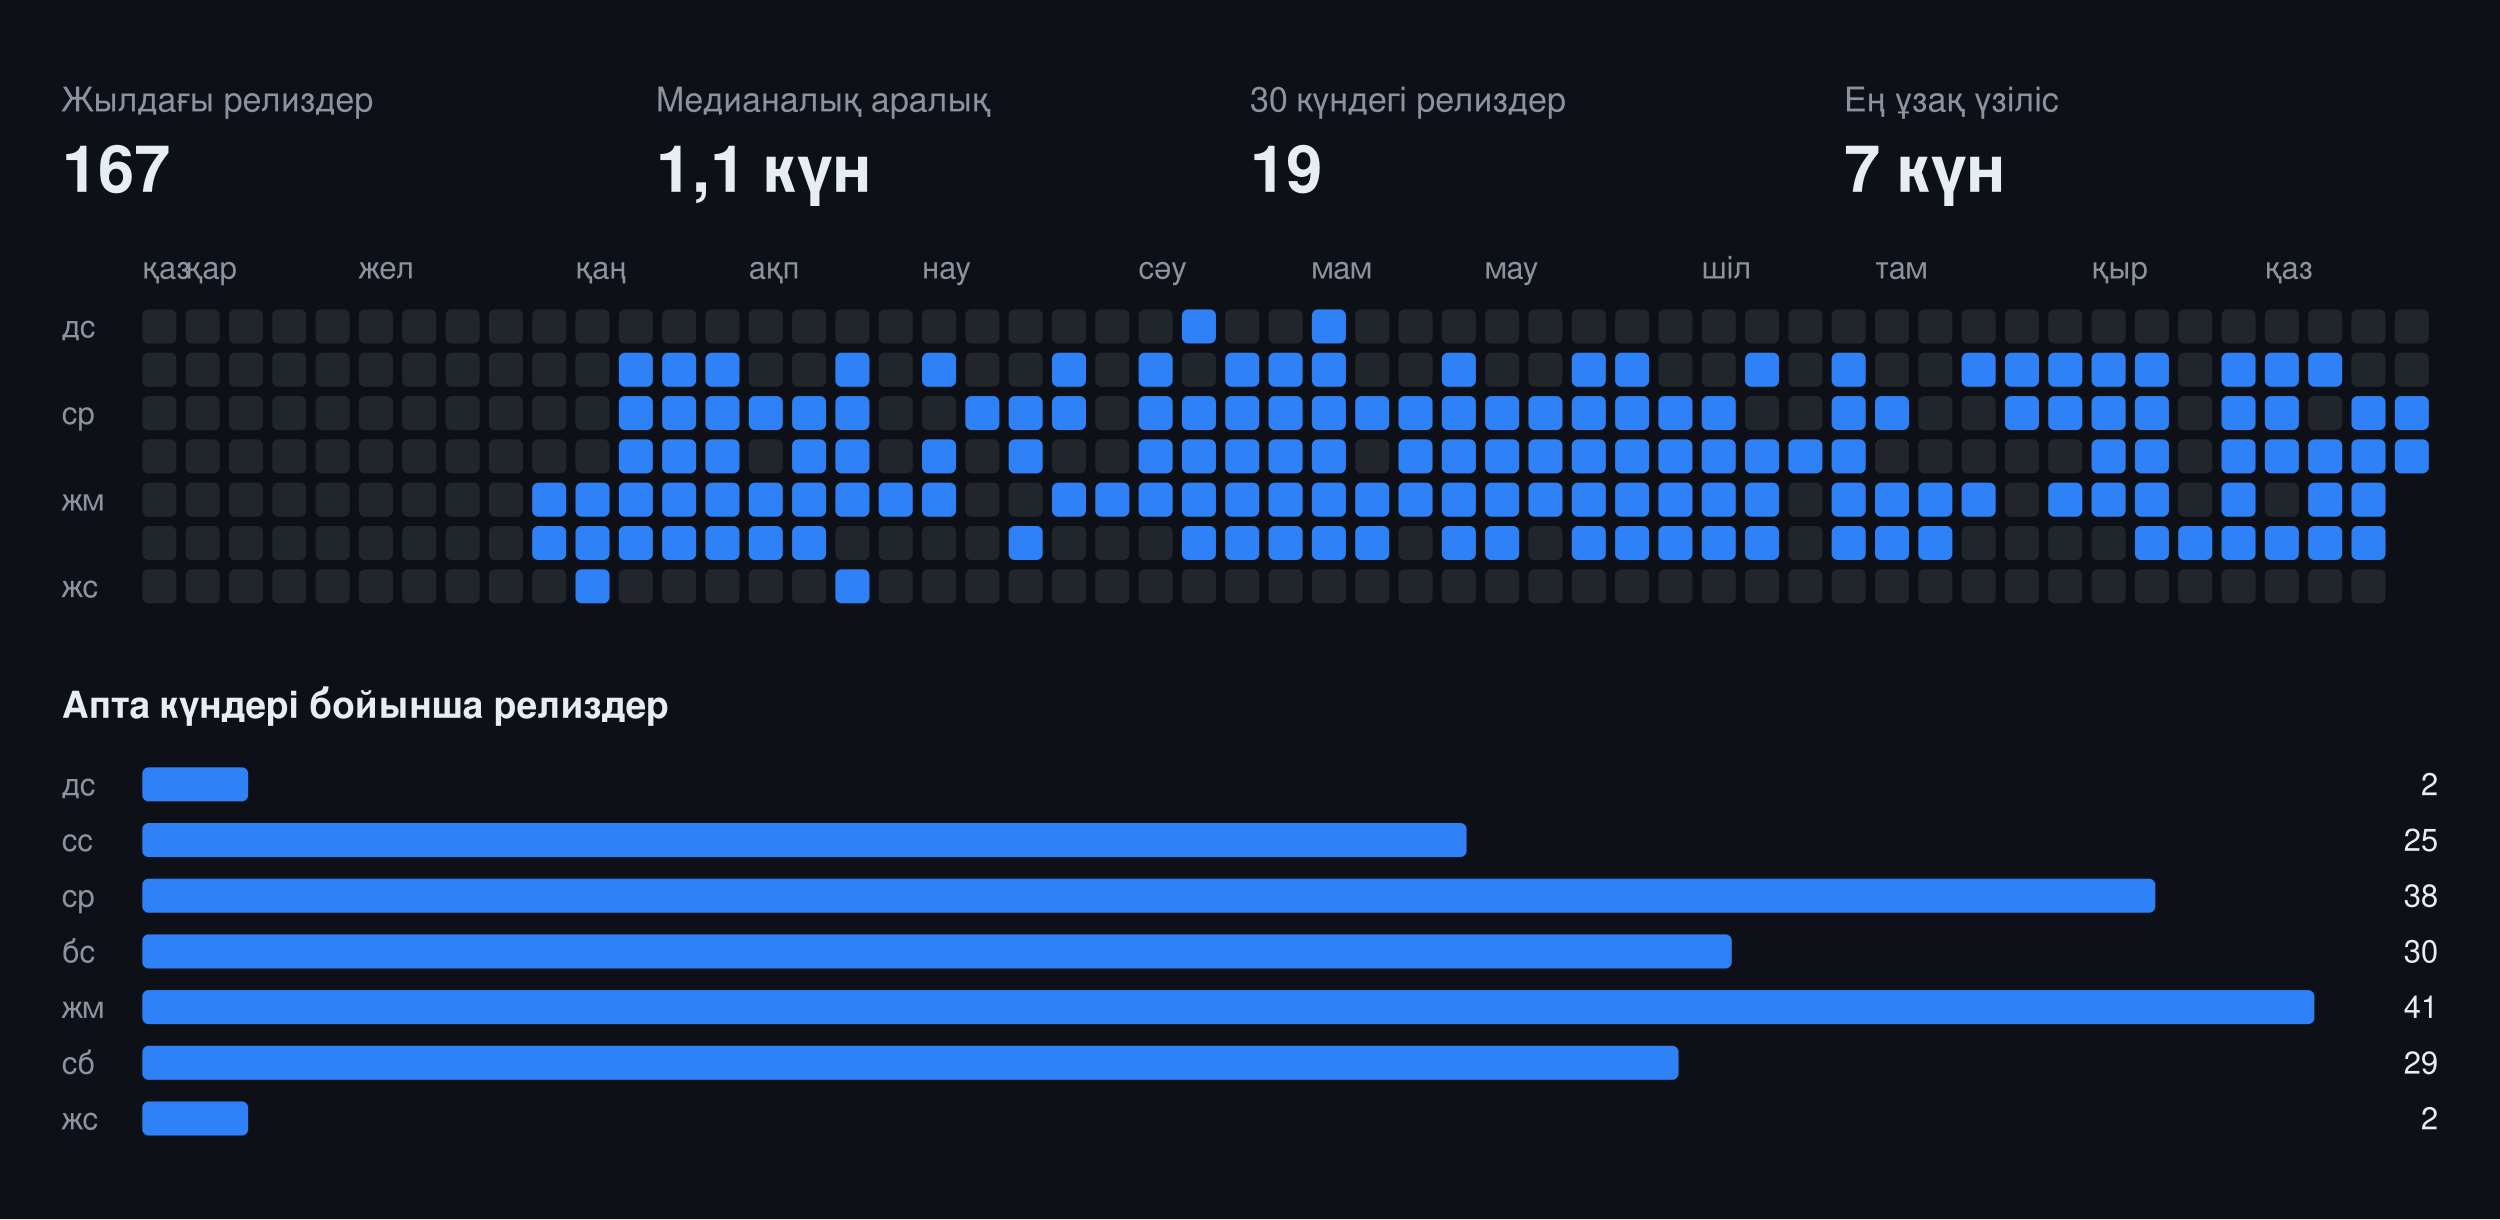
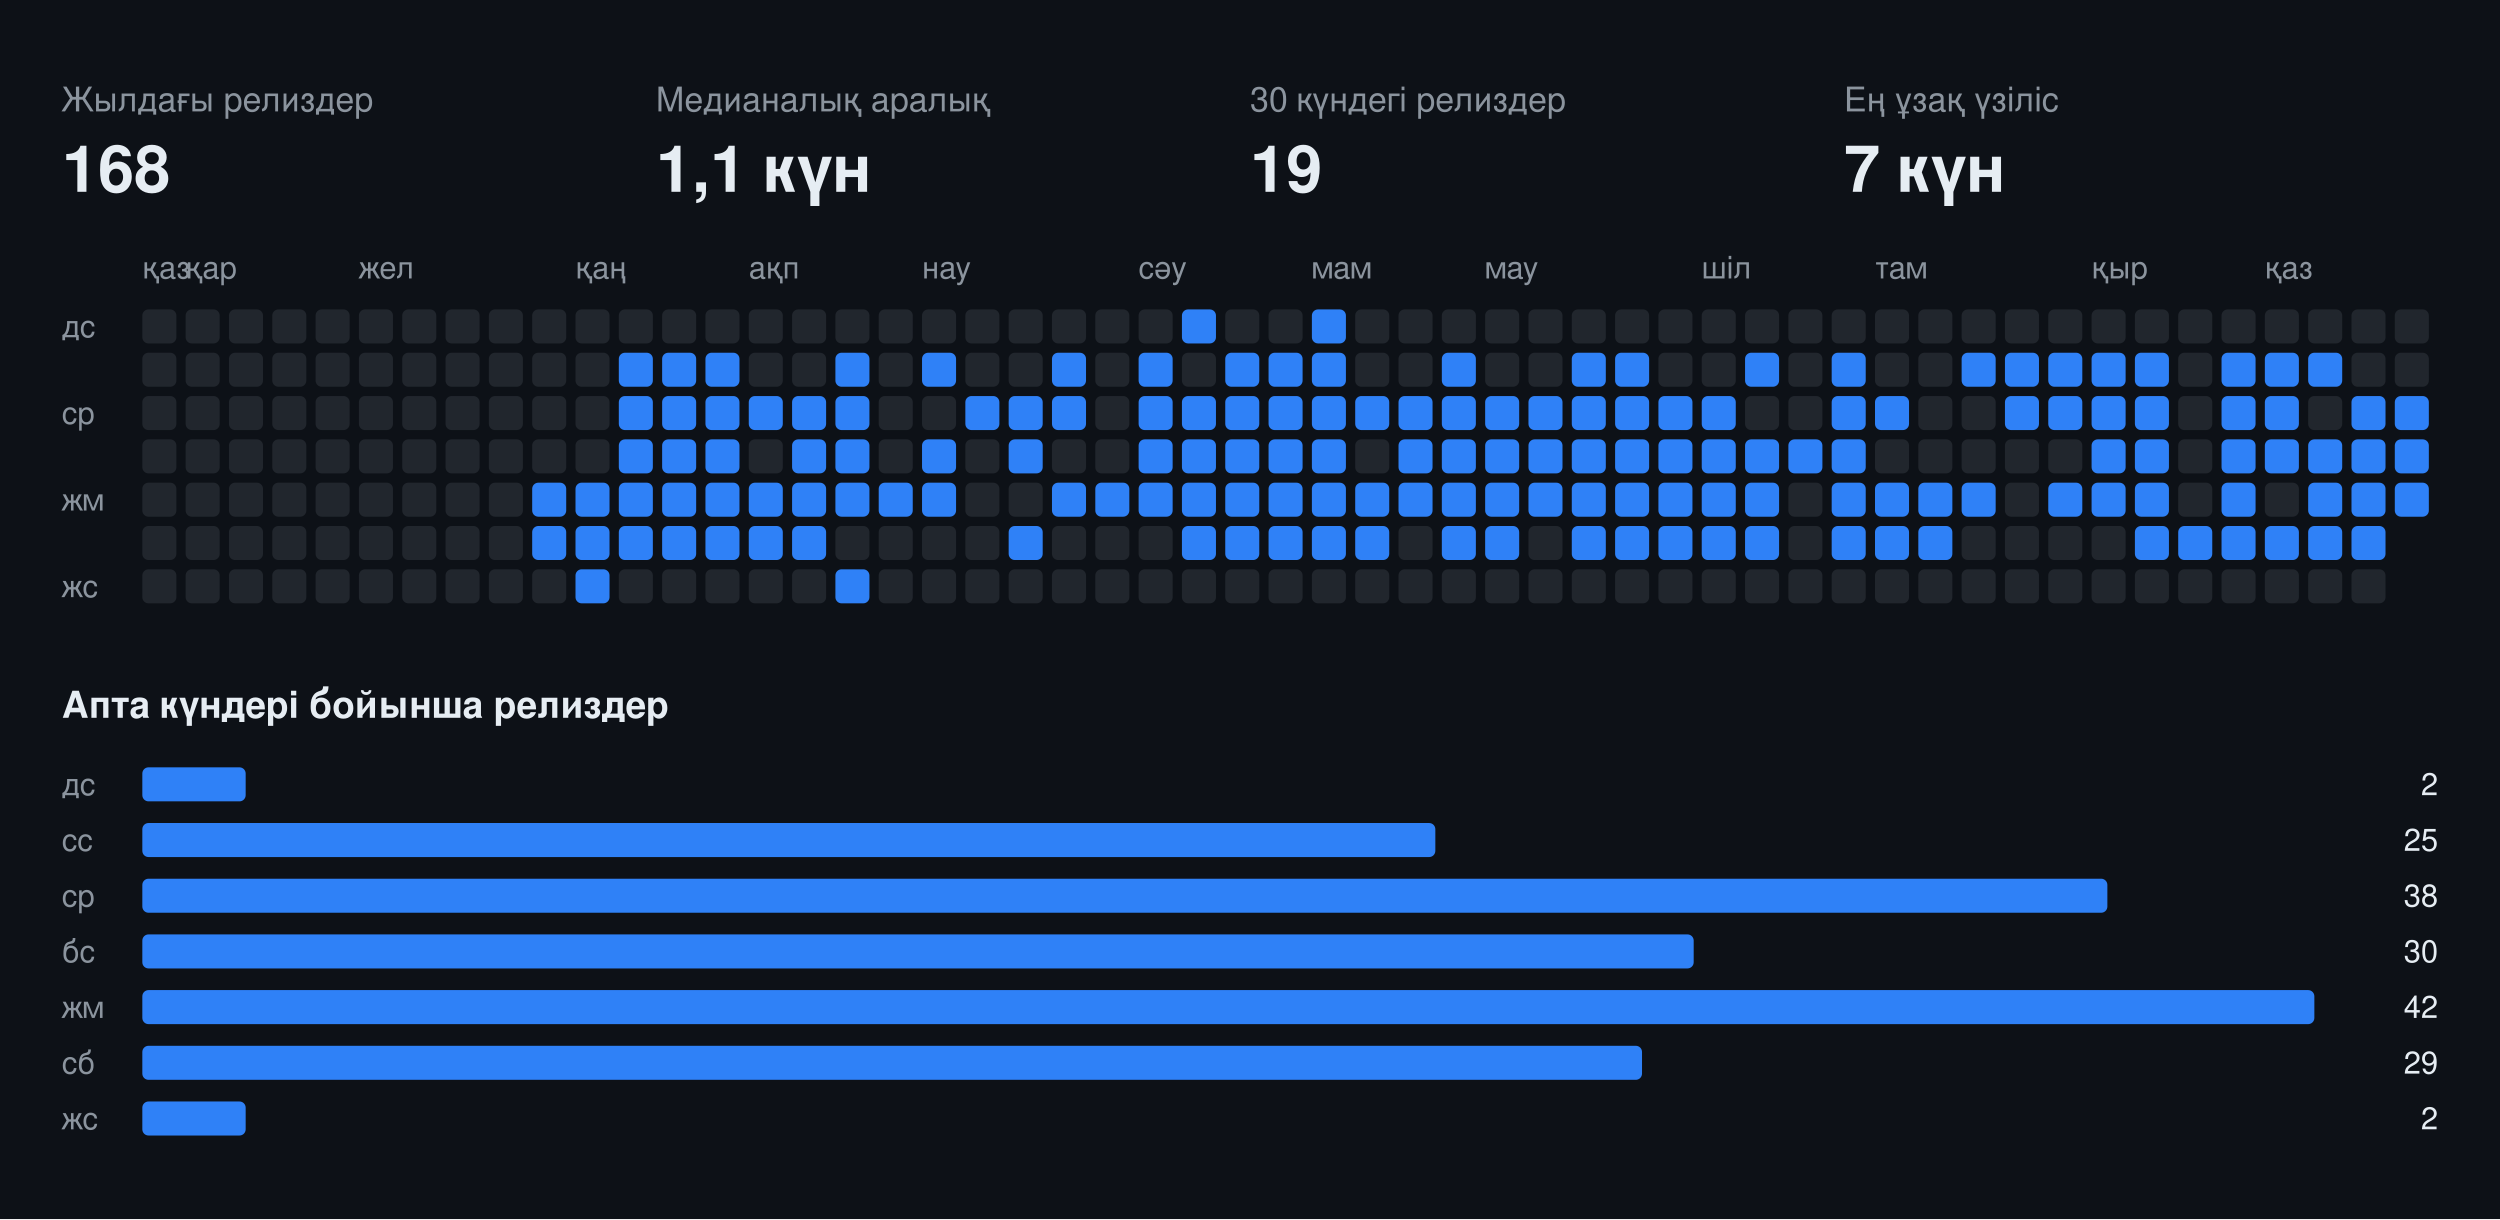
<svg xmlns="http://www.w3.org/2000/svg" width="808" height="394" viewBox="0 0 808 394" font-family="-apple-system,BlinkMacSystemFont,Segoe UI,Helvetica,Arial,sans-serif">
  <rect class="bg" width="808" height="394" fill="#0d1117" />
  <text x="20" y="36" fill="#8b949e" font-size="11">Жылдағы релиздер</text>
-   <text x="20" y="62" fill="#e6edf3" font-size="21" font-weight="700">167</text>
+   <text x="20" y="62" fill="#e6edf3" font-size="21" font-weight="700">168</text>
  <text x="212" y="36" fill="#8b949e" font-size="11">Медианалық аралық</text>
  <text x="212" y="62" fill="#e6edf3" font-size="21" font-weight="700">1,1 күн</text>
  <text x="404" y="36" fill="#8b949e" font-size="11">30 күндегі релиздер</text>
  <text x="404" y="62" fill="#e6edf3" font-size="21" font-weight="700">19</text>
  <text x="596" y="36" fill="#8b949e" font-size="11">Ең ұзақ үзіліс</text>
  <text x="596" y="62" fill="#e6edf3" font-size="21" font-weight="700">7 күн</text>
  <text x="46" y="90" fill="#8b949e" font-size="10">қаз</text>
  <text x="60" y="90" fill="#8b949e" font-size="10">қар</text>
  <text x="116" y="90" fill="#8b949e" font-size="10">жел</text>
  <text x="186" y="90" fill="#8b949e" font-size="10">қаң</text>
  <text x="242" y="90" fill="#8b949e" font-size="10">ақп</text>
  <text x="298" y="90" fill="#8b949e" font-size="10">нау</text>
  <text x="368" y="90" fill="#8b949e" font-size="10">сәу</text>
  <text x="424" y="90" fill="#8b949e" font-size="10">мам</text>
  <text x="480" y="90" fill="#8b949e" font-size="10">мау</text>
  <text x="550" y="90" fill="#8b949e" font-size="10">шіл</text>
  <text x="606" y="90" fill="#8b949e" font-size="10">там</text>
  <text x="676" y="90" fill="#8b949e" font-size="10">қыр</text>
  <text x="732" y="90" fill="#8b949e" font-size="10">қаз</text>
  <text x="20" y="109" fill="#8b949e" font-size="10">дс</text>
  <text x="20" y="137" fill="#8b949e" font-size="10">ср</text>
  <text x="20" y="165" fill="#8b949e" font-size="10">жм</text>
  <text x="20" y="193" fill="#8b949e" font-size="10">жс</text>
  <rect class="off" x="46" y="100" width="11" height="11" rx="2" fill="#21262d" />
  <rect class="off" x="46" y="114" width="11" height="11" rx="2" fill="#21262d" />
  <rect class="off" x="46" y="128" width="11" height="11" rx="2" fill="#21262d" />
  <rect class="off" x="46" y="142" width="11" height="11" rx="2" fill="#21262d" />
  <rect class="off" x="46" y="156" width="11" height="11" rx="2" fill="#21262d" />
  <rect class="off" x="46" y="170" width="11" height="11" rx="2" fill="#21262d" />
  <rect class="off" x="46" y="184" width="11" height="11" rx="2" fill="#21262d" />
  <rect class="off" x="60" y="100" width="11" height="11" rx="2" fill="#21262d" />
  <rect class="off" x="60" y="114" width="11" height="11" rx="2" fill="#21262d" />
  <rect class="off" x="60" y="128" width="11" height="11" rx="2" fill="#21262d" />
  <rect class="off" x="60" y="142" width="11" height="11" rx="2" fill="#21262d" />
  <rect class="off" x="60" y="156" width="11" height="11" rx="2" fill="#21262d" />
  <rect class="off" x="60" y="170" width="11" height="11" rx="2" fill="#21262d" />
  <rect class="off" x="60" y="184" width="11" height="11" rx="2" fill="#21262d" />
  <rect class="off" x="74" y="100" width="11" height="11" rx="2" fill="#21262d" />
  <rect class="off" x="74" y="114" width="11" height="11" rx="2" fill="#21262d" />
  <rect class="off" x="74" y="128" width="11" height="11" rx="2" fill="#21262d" />
  <rect class="off" x="74" y="142" width="11" height="11" rx="2" fill="#21262d" />
  <rect class="off" x="74" y="156" width="11" height="11" rx="2" fill="#21262d" />
  <rect class="off" x="74" y="170" width="11" height="11" rx="2" fill="#21262d" />
  <rect class="off" x="74" y="184" width="11" height="11" rx="2" fill="#21262d" />
  <rect class="off" x="88" y="100" width="11" height="11" rx="2" fill="#21262d" />
  <rect class="off" x="88" y="114" width="11" height="11" rx="2" fill="#21262d" />
  <rect class="off" x="88" y="128" width="11" height="11" rx="2" fill="#21262d" />
  <rect class="off" x="88" y="142" width="11" height="11" rx="2" fill="#21262d" />
  <rect class="off" x="88" y="156" width="11" height="11" rx="2" fill="#21262d" />
  <rect class="off" x="88" y="170" width="11" height="11" rx="2" fill="#21262d" />
  <rect class="off" x="88" y="184" width="11" height="11" rx="2" fill="#21262d" />
  <rect class="off" x="102" y="100" width="11" height="11" rx="2" fill="#21262d" />
  <rect class="off" x="102" y="114" width="11" height="11" rx="2" fill="#21262d" />
  <rect class="off" x="102" y="128" width="11" height="11" rx="2" fill="#21262d" />
  <rect class="off" x="102" y="142" width="11" height="11" rx="2" fill="#21262d" />
  <rect class="off" x="102" y="156" width="11" height="11" rx="2" fill="#21262d" />
  <rect class="off" x="102" y="170" width="11" height="11" rx="2" fill="#21262d" />
  <rect class="off" x="102" y="184" width="11" height="11" rx="2" fill="#21262d" />
  <rect class="off" x="116" y="100" width="11" height="11" rx="2" fill="#21262d" />
  <rect class="off" x="116" y="114" width="11" height="11" rx="2" fill="#21262d" />
  <rect class="off" x="116" y="128" width="11" height="11" rx="2" fill="#21262d" />
  <rect class="off" x="116" y="142" width="11" height="11" rx="2" fill="#21262d" />
  <rect class="off" x="116" y="156" width="11" height="11" rx="2" fill="#21262d" />
  <rect class="off" x="116" y="170" width="11" height="11" rx="2" fill="#21262d" />
  <rect class="off" x="116" y="184" width="11" height="11" rx="2" fill="#21262d" />
  <rect class="off" x="130" y="100" width="11" height="11" rx="2" fill="#21262d" />
  <rect class="off" x="130" y="114" width="11" height="11" rx="2" fill="#21262d" />
  <rect class="off" x="130" y="128" width="11" height="11" rx="2" fill="#21262d" />
  <rect class="off" x="130" y="142" width="11" height="11" rx="2" fill="#21262d" />
  <rect class="off" x="130" y="156" width="11" height="11" rx="2" fill="#21262d" />
  <rect class="off" x="130" y="170" width="11" height="11" rx="2" fill="#21262d" />
  <rect class="off" x="130" y="184" width="11" height="11" rx="2" fill="#21262d" />
  <rect class="off" x="144" y="100" width="11" height="11" rx="2" fill="#21262d" />
  <rect class="off" x="144" y="114" width="11" height="11" rx="2" fill="#21262d" />
  <rect class="off" x="144" y="128" width="11" height="11" rx="2" fill="#21262d" />
  <rect class="off" x="144" y="142" width="11" height="11" rx="2" fill="#21262d" />
  <rect class="off" x="144" y="156" width="11" height="11" rx="2" fill="#21262d" />
  <rect class="off" x="144" y="170" width="11" height="11" rx="2" fill="#21262d" />
  <rect class="off" x="144" y="184" width="11" height="11" rx="2" fill="#21262d" />
  <rect class="off" x="158" y="100" width="11" height="11" rx="2" fill="#21262d" />
  <rect class="off" x="158" y="114" width="11" height="11" rx="2" fill="#21262d" />
  <rect class="off" x="158" y="128" width="11" height="11" rx="2" fill="#21262d" />
  <rect class="off" x="158" y="142" width="11" height="11" rx="2" fill="#21262d" />
  <rect class="off" x="158" y="156" width="11" height="11" rx="2" fill="#21262d" />
  <rect class="off" x="158" y="170" width="11" height="11" rx="2" fill="#21262d" />
  <rect class="off" x="158" y="184" width="11" height="11" rx="2" fill="#21262d" />
  <rect class="off" x="172" y="100" width="11" height="11" rx="2" fill="#21262d" />
  <rect class="off" x="172" y="114" width="11" height="11" rx="2" fill="#21262d" />
  <rect class="off" x="172" y="128" width="11" height="11" rx="2" fill="#21262d" />
  <rect class="off" x="172" y="142" width="11" height="11" rx="2" fill="#21262d" />
  <rect class="on" x="172" y="156" width="11" height="11" rx="2" fill="#2f81f7" />
  <rect class="on" x="172" y="170" width="11" height="11" rx="2" fill="#2f81f7" />
  <rect class="off" x="172" y="184" width="11" height="11" rx="2" fill="#21262d" />
  <rect class="off" x="186" y="100" width="11" height="11" rx="2" fill="#21262d" />
  <rect class="off" x="186" y="114" width="11" height="11" rx="2" fill="#21262d" />
  <rect class="off" x="186" y="128" width="11" height="11" rx="2" fill="#21262d" />
  <rect class="off" x="186" y="142" width="11" height="11" rx="2" fill="#21262d" />
  <rect class="on" x="186" y="156" width="11" height="11" rx="2" fill="#2f81f7" />
  <rect class="on" x="186" y="170" width="11" height="11" rx="2" fill="#2f81f7" />
  <rect class="on" x="186" y="184" width="11" height="11" rx="2" fill="#2f81f7" />
  <rect class="off" x="200" y="100" width="11" height="11" rx="2" fill="#21262d" />
  <rect class="on" x="200" y="114" width="11" height="11" rx="2" fill="#2f81f7" />
  <rect class="on" x="200" y="128" width="11" height="11" rx="2" fill="#2f81f7" />
  <rect class="on" x="200" y="142" width="11" height="11" rx="2" fill="#2f81f7" />
  <rect class="on" x="200" y="156" width="11" height="11" rx="2" fill="#2f81f7" />
  <rect class="on" x="200" y="170" width="11" height="11" rx="2" fill="#2f81f7" />
  <rect class="off" x="200" y="184" width="11" height="11" rx="2" fill="#21262d" />
  <rect class="off" x="214" y="100" width="11" height="11" rx="2" fill="#21262d" />
  <rect class="on" x="214" y="114" width="11" height="11" rx="2" fill="#2f81f7" />
  <rect class="on" x="214" y="128" width="11" height="11" rx="2" fill="#2f81f7" />
  <rect class="on" x="214" y="142" width="11" height="11" rx="2" fill="#2f81f7" />
  <rect class="on" x="214" y="156" width="11" height="11" rx="2" fill="#2f81f7" />
  <rect class="on" x="214" y="170" width="11" height="11" rx="2" fill="#2f81f7" />
  <rect class="off" x="214" y="184" width="11" height="11" rx="2" fill="#21262d" />
  <rect class="off" x="228" y="100" width="11" height="11" rx="2" fill="#21262d" />
  <rect class="on" x="228" y="114" width="11" height="11" rx="2" fill="#2f81f7" />
  <rect class="on" x="228" y="128" width="11" height="11" rx="2" fill="#2f81f7" />
  <rect class="on" x="228" y="142" width="11" height="11" rx="2" fill="#2f81f7" />
  <rect class="on" x="228" y="156" width="11" height="11" rx="2" fill="#2f81f7" />
  <rect class="on" x="228" y="170" width="11" height="11" rx="2" fill="#2f81f7" />
  <rect class="off" x="228" y="184" width="11" height="11" rx="2" fill="#21262d" />
  <rect class="off" x="242" y="100" width="11" height="11" rx="2" fill="#21262d" />
  <rect class="off" x="242" y="114" width="11" height="11" rx="2" fill="#21262d" />
  <rect class="on" x="242" y="128" width="11" height="11" rx="2" fill="#2f81f7" />
  <rect class="off" x="242" y="142" width="11" height="11" rx="2" fill="#21262d" />
  <rect class="on" x="242" y="156" width="11" height="11" rx="2" fill="#2f81f7" />
  <rect class="on" x="242" y="170" width="11" height="11" rx="2" fill="#2f81f7" />
  <rect class="off" x="242" y="184" width="11" height="11" rx="2" fill="#21262d" />
  <rect class="off" x="256" y="100" width="11" height="11" rx="2" fill="#21262d" />
  <rect class="off" x="256" y="114" width="11" height="11" rx="2" fill="#21262d" />
  <rect class="on" x="256" y="128" width="11" height="11" rx="2" fill="#2f81f7" />
  <rect class="on" x="256" y="142" width="11" height="11" rx="2" fill="#2f81f7" />
  <rect class="on" x="256" y="156" width="11" height="11" rx="2" fill="#2f81f7" />
  <rect class="on" x="256" y="170" width="11" height="11" rx="2" fill="#2f81f7" />
  <rect class="off" x="256" y="184" width="11" height="11" rx="2" fill="#21262d" />
  <rect class="off" x="270" y="100" width="11" height="11" rx="2" fill="#21262d" />
  <rect class="on" x="270" y="114" width="11" height="11" rx="2" fill="#2f81f7" />
  <rect class="on" x="270" y="128" width="11" height="11" rx="2" fill="#2f81f7" />
  <rect class="on" x="270" y="142" width="11" height="11" rx="2" fill="#2f81f7" />
  <rect class="on" x="270" y="156" width="11" height="11" rx="2" fill="#2f81f7" />
  <rect class="off" x="270" y="170" width="11" height="11" rx="2" fill="#21262d" />
  <rect class="on" x="270" y="184" width="11" height="11" rx="2" fill="#2f81f7" />
  <rect class="off" x="284" y="100" width="11" height="11" rx="2" fill="#21262d" />
  <rect class="off" x="284" y="114" width="11" height="11" rx="2" fill="#21262d" />
  <rect class="off" x="284" y="128" width="11" height="11" rx="2" fill="#21262d" />
  <rect class="off" x="284" y="142" width="11" height="11" rx="2" fill="#21262d" />
  <rect class="on" x="284" y="156" width="11" height="11" rx="2" fill="#2f81f7" />
  <rect class="off" x="284" y="170" width="11" height="11" rx="2" fill="#21262d" />
  <rect class="off" x="284" y="184" width="11" height="11" rx="2" fill="#21262d" />
  <rect class="off" x="298" y="100" width="11" height="11" rx="2" fill="#21262d" />
  <rect class="on" x="298" y="114" width="11" height="11" rx="2" fill="#2f81f7" />
  <rect class="off" x="298" y="128" width="11" height="11" rx="2" fill="#21262d" />
  <rect class="on" x="298" y="142" width="11" height="11" rx="2" fill="#2f81f7" />
  <rect class="on" x="298" y="156" width="11" height="11" rx="2" fill="#2f81f7" />
  <rect class="off" x="298" y="170" width="11" height="11" rx="2" fill="#21262d" />
  <rect class="off" x="298" y="184" width="11" height="11" rx="2" fill="#21262d" />
  <rect class="off" x="312" y="100" width="11" height="11" rx="2" fill="#21262d" />
  <rect class="off" x="312" y="114" width="11" height="11" rx="2" fill="#21262d" />
  <rect class="on" x="312" y="128" width="11" height="11" rx="2" fill="#2f81f7" />
  <rect class="off" x="312" y="142" width="11" height="11" rx="2" fill="#21262d" />
  <rect class="off" x="312" y="156" width="11" height="11" rx="2" fill="#21262d" />
  <rect class="off" x="312" y="170" width="11" height="11" rx="2" fill="#21262d" />
  <rect class="off" x="312" y="184" width="11" height="11" rx="2" fill="#21262d" />
  <rect class="off" x="326" y="100" width="11" height="11" rx="2" fill="#21262d" />
  <rect class="off" x="326" y="114" width="11" height="11" rx="2" fill="#21262d" />
  <rect class="on" x="326" y="128" width="11" height="11" rx="2" fill="#2f81f7" />
  <rect class="on" x="326" y="142" width="11" height="11" rx="2" fill="#2f81f7" />
  <rect class="off" x="326" y="156" width="11" height="11" rx="2" fill="#21262d" />
  <rect class="on" x="326" y="170" width="11" height="11" rx="2" fill="#2f81f7" />
  <rect class="off" x="326" y="184" width="11" height="11" rx="2" fill="#21262d" />
  <rect class="off" x="340" y="100" width="11" height="11" rx="2" fill="#21262d" />
  <rect class="on" x="340" y="114" width="11" height="11" rx="2" fill="#2f81f7" />
  <rect class="on" x="340" y="128" width="11" height="11" rx="2" fill="#2f81f7" />
  <rect class="off" x="340" y="142" width="11" height="11" rx="2" fill="#21262d" />
  <rect class="on" x="340" y="156" width="11" height="11" rx="2" fill="#2f81f7" />
  <rect class="off" x="340" y="170" width="11" height="11" rx="2" fill="#21262d" />
  <rect class="off" x="340" y="184" width="11" height="11" rx="2" fill="#21262d" />
  <rect class="off" x="354" y="100" width="11" height="11" rx="2" fill="#21262d" />
  <rect class="off" x="354" y="114" width="11" height="11" rx="2" fill="#21262d" />
  <rect class="off" x="354" y="128" width="11" height="11" rx="2" fill="#21262d" />
  <rect class="off" x="354" y="142" width="11" height="11" rx="2" fill="#21262d" />
  <rect class="on" x="354" y="156" width="11" height="11" rx="2" fill="#2f81f7" />
  <rect class="off" x="354" y="170" width="11" height="11" rx="2" fill="#21262d" />
  <rect class="off" x="354" y="184" width="11" height="11" rx="2" fill="#21262d" />
  <rect class="off" x="368" y="100" width="11" height="11" rx="2" fill="#21262d" />
  <rect class="on" x="368" y="114" width="11" height="11" rx="2" fill="#2f81f7" />
  <rect class="on" x="368" y="128" width="11" height="11" rx="2" fill="#2f81f7" />
  <rect class="on" x="368" y="142" width="11" height="11" rx="2" fill="#2f81f7" />
  <rect class="on" x="368" y="156" width="11" height="11" rx="2" fill="#2f81f7" />
  <rect class="off" x="368" y="170" width="11" height="11" rx="2" fill="#21262d" />
  <rect class="off" x="368" y="184" width="11" height="11" rx="2" fill="#21262d" />
  <rect class="on" x="382" y="100" width="11" height="11" rx="2" fill="#2f81f7" />
  <rect class="off" x="382" y="114" width="11" height="11" rx="2" fill="#21262d" />
  <rect class="on" x="382" y="128" width="11" height="11" rx="2" fill="#2f81f7" />
  <rect class="on" x="382" y="142" width="11" height="11" rx="2" fill="#2f81f7" />
  <rect class="on" x="382" y="156" width="11" height="11" rx="2" fill="#2f81f7" />
  <rect class="on" x="382" y="170" width="11" height="11" rx="2" fill="#2f81f7" />
  <rect class="off" x="382" y="184" width="11" height="11" rx="2" fill="#21262d" />
  <rect class="off" x="396" y="100" width="11" height="11" rx="2" fill="#21262d" />
  <rect class="on" x="396" y="114" width="11" height="11" rx="2" fill="#2f81f7" />
  <rect class="on" x="396" y="128" width="11" height="11" rx="2" fill="#2f81f7" />
  <rect class="on" x="396" y="142" width="11" height="11" rx="2" fill="#2f81f7" />
  <rect class="on" x="396" y="156" width="11" height="11" rx="2" fill="#2f81f7" />
  <rect class="on" x="396" y="170" width="11" height="11" rx="2" fill="#2f81f7" />
  <rect class="off" x="396" y="184" width="11" height="11" rx="2" fill="#21262d" />
  <rect class="off" x="410" y="100" width="11" height="11" rx="2" fill="#21262d" />
  <rect class="on" x="410" y="114" width="11" height="11" rx="2" fill="#2f81f7" />
  <rect class="on" x="410" y="128" width="11" height="11" rx="2" fill="#2f81f7" />
  <rect class="on" x="410" y="142" width="11" height="11" rx="2" fill="#2f81f7" />
  <rect class="on" x="410" y="156" width="11" height="11" rx="2" fill="#2f81f7" />
  <rect class="on" x="410" y="170" width="11" height="11" rx="2" fill="#2f81f7" />
  <rect class="off" x="410" y="184" width="11" height="11" rx="2" fill="#21262d" />
  <rect class="on" x="424" y="100" width="11" height="11" rx="2" fill="#2f81f7" />
  <rect class="on" x="424" y="114" width="11" height="11" rx="2" fill="#2f81f7" />
  <rect class="on" x="424" y="128" width="11" height="11" rx="2" fill="#2f81f7" />
  <rect class="on" x="424" y="142" width="11" height="11" rx="2" fill="#2f81f7" />
  <rect class="on" x="424" y="156" width="11" height="11" rx="2" fill="#2f81f7" />
  <rect class="on" x="424" y="170" width="11" height="11" rx="2" fill="#2f81f7" />
  <rect class="off" x="424" y="184" width="11" height="11" rx="2" fill="#21262d" />
  <rect class="off" x="438" y="100" width="11" height="11" rx="2" fill="#21262d" />
  <rect class="off" x="438" y="114" width="11" height="11" rx="2" fill="#21262d" />
  <rect class="on" x="438" y="128" width="11" height="11" rx="2" fill="#2f81f7" />
  <rect class="off" x="438" y="142" width="11" height="11" rx="2" fill="#21262d" />
  <rect class="on" x="438" y="156" width="11" height="11" rx="2" fill="#2f81f7" />
  <rect class="on" x="438" y="170" width="11" height="11" rx="2" fill="#2f81f7" />
  <rect class="off" x="438" y="184" width="11" height="11" rx="2" fill="#21262d" />
  <rect class="off" x="452" y="100" width="11" height="11" rx="2" fill="#21262d" />
  <rect class="off" x="452" y="114" width="11" height="11" rx="2" fill="#21262d" />
  <rect class="on" x="452" y="128" width="11" height="11" rx="2" fill="#2f81f7" />
  <rect class="on" x="452" y="142" width="11" height="11" rx="2" fill="#2f81f7" />
  <rect class="on" x="452" y="156" width="11" height="11" rx="2" fill="#2f81f7" />
  <rect class="off" x="452" y="170" width="11" height="11" rx="2" fill="#21262d" />
  <rect class="off" x="452" y="184" width="11" height="11" rx="2" fill="#21262d" />
  <rect class="off" x="466" y="100" width="11" height="11" rx="2" fill="#21262d" />
  <rect class="on" x="466" y="114" width="11" height="11" rx="2" fill="#2f81f7" />
  <rect class="on" x="466" y="128" width="11" height="11" rx="2" fill="#2f81f7" />
  <rect class="on" x="466" y="142" width="11" height="11" rx="2" fill="#2f81f7" />
  <rect class="on" x="466" y="156" width="11" height="11" rx="2" fill="#2f81f7" />
  <rect class="on" x="466" y="170" width="11" height="11" rx="2" fill="#2f81f7" />
  <rect class="off" x="466" y="184" width="11" height="11" rx="2" fill="#21262d" />
  <rect class="off" x="480" y="100" width="11" height="11" rx="2" fill="#21262d" />
  <rect class="off" x="480" y="114" width="11" height="11" rx="2" fill="#21262d" />
  <rect class="on" x="480" y="128" width="11" height="11" rx="2" fill="#2f81f7" />
  <rect class="on" x="480" y="142" width="11" height="11" rx="2" fill="#2f81f7" />
  <rect class="on" x="480" y="156" width="11" height="11" rx="2" fill="#2f81f7" />
  <rect class="on" x="480" y="170" width="11" height="11" rx="2" fill="#2f81f7" />
  <rect class="off" x="480" y="184" width="11" height="11" rx="2" fill="#21262d" />
  <rect class="off" x="494" y="100" width="11" height="11" rx="2" fill="#21262d" />
  <rect class="off" x="494" y="114" width="11" height="11" rx="2" fill="#21262d" />
  <rect class="on" x="494" y="128" width="11" height="11" rx="2" fill="#2f81f7" />
  <rect class="on" x="494" y="142" width="11" height="11" rx="2" fill="#2f81f7" />
  <rect class="on" x="494" y="156" width="11" height="11" rx="2" fill="#2f81f7" />
  <rect class="off" x="494" y="170" width="11" height="11" rx="2" fill="#21262d" />
  <rect class="off" x="494" y="184" width="11" height="11" rx="2" fill="#21262d" />
  <rect class="off" x="508" y="100" width="11" height="11" rx="2" fill="#21262d" />
  <rect class="on" x="508" y="114" width="11" height="11" rx="2" fill="#2f81f7" />
  <rect class="on" x="508" y="128" width="11" height="11" rx="2" fill="#2f81f7" />
  <rect class="on" x="508" y="142" width="11" height="11" rx="2" fill="#2f81f7" />
  <rect class="on" x="508" y="156" width="11" height="11" rx="2" fill="#2f81f7" />
  <rect class="on" x="508" y="170" width="11" height="11" rx="2" fill="#2f81f7" />
  <rect class="off" x="508" y="184" width="11" height="11" rx="2" fill="#21262d" />
  <rect class="off" x="522" y="100" width="11" height="11" rx="2" fill="#21262d" />
  <rect class="on" x="522" y="114" width="11" height="11" rx="2" fill="#2f81f7" />
  <rect class="on" x="522" y="128" width="11" height="11" rx="2" fill="#2f81f7" />
  <rect class="on" x="522" y="142" width="11" height="11" rx="2" fill="#2f81f7" />
  <rect class="on" x="522" y="156" width="11" height="11" rx="2" fill="#2f81f7" />
  <rect class="on" x="522" y="170" width="11" height="11" rx="2" fill="#2f81f7" />
  <rect class="off" x="522" y="184" width="11" height="11" rx="2" fill="#21262d" />
  <rect class="off" x="536" y="100" width="11" height="11" rx="2" fill="#21262d" />
  <rect class="off" x="536" y="114" width="11" height="11" rx="2" fill="#21262d" />
  <rect class="on" x="536" y="128" width="11" height="11" rx="2" fill="#2f81f7" />
  <rect class="on" x="536" y="142" width="11" height="11" rx="2" fill="#2f81f7" />
  <rect class="on" x="536" y="156" width="11" height="11" rx="2" fill="#2f81f7" />
  <rect class="on" x="536" y="170" width="11" height="11" rx="2" fill="#2f81f7" />
  <rect class="off" x="536" y="184" width="11" height="11" rx="2" fill="#21262d" />
  <rect class="off" x="550" y="100" width="11" height="11" rx="2" fill="#21262d" />
  <rect class="off" x="550" y="114" width="11" height="11" rx="2" fill="#21262d" />
  <rect class="on" x="550" y="128" width="11" height="11" rx="2" fill="#2f81f7" />
  <rect class="on" x="550" y="142" width="11" height="11" rx="2" fill="#2f81f7" />
  <rect class="on" x="550" y="156" width="11" height="11" rx="2" fill="#2f81f7" />
  <rect class="on" x="550" y="170" width="11" height="11" rx="2" fill="#2f81f7" />
  <rect class="off" x="550" y="184" width="11" height="11" rx="2" fill="#21262d" />
  <rect class="off" x="564" y="100" width="11" height="11" rx="2" fill="#21262d" />
  <rect class="on" x="564" y="114" width="11" height="11" rx="2" fill="#2f81f7" />
  <rect class="off" x="564" y="128" width="11" height="11" rx="2" fill="#21262d" />
  <rect class="on" x="564" y="142" width="11" height="11" rx="2" fill="#2f81f7" />
  <rect class="on" x="564" y="156" width="11" height="11" rx="2" fill="#2f81f7" />
  <rect class="on" x="564" y="170" width="11" height="11" rx="2" fill="#2f81f7" />
  <rect class="off" x="564" y="184" width="11" height="11" rx="2" fill="#21262d" />
  <rect class="off" x="578" y="100" width="11" height="11" rx="2" fill="#21262d" />
  <rect class="off" x="578" y="114" width="11" height="11" rx="2" fill="#21262d" />
  <rect class="off" x="578" y="128" width="11" height="11" rx="2" fill="#21262d" />
  <rect class="on" x="578" y="142" width="11" height="11" rx="2" fill="#2f81f7" />
  <rect class="off" x="578" y="156" width="11" height="11" rx="2" fill="#21262d" />
  <rect class="off" x="578" y="170" width="11" height="11" rx="2" fill="#21262d" />
  <rect class="off" x="578" y="184" width="11" height="11" rx="2" fill="#21262d" />
  <rect class="off" x="592" y="100" width="11" height="11" rx="2" fill="#21262d" />
  <rect class="on" x="592" y="114" width="11" height="11" rx="2" fill="#2f81f7" />
  <rect class="on" x="592" y="128" width="11" height="11" rx="2" fill="#2f81f7" />
  <rect class="on" x="592" y="142" width="11" height="11" rx="2" fill="#2f81f7" />
  <rect class="on" x="592" y="156" width="11" height="11" rx="2" fill="#2f81f7" />
  <rect class="on" x="592" y="170" width="11" height="11" rx="2" fill="#2f81f7" />
  <rect class="off" x="592" y="184" width="11" height="11" rx="2" fill="#21262d" />
  <rect class="off" x="606" y="100" width="11" height="11" rx="2" fill="#21262d" />
  <rect class="off" x="606" y="114" width="11" height="11" rx="2" fill="#21262d" />
  <rect class="on" x="606" y="128" width="11" height="11" rx="2" fill="#2f81f7" />
  <rect class="off" x="606" y="142" width="11" height="11" rx="2" fill="#21262d" />
  <rect class="on" x="606" y="156" width="11" height="11" rx="2" fill="#2f81f7" />
  <rect class="on" x="606" y="170" width="11" height="11" rx="2" fill="#2f81f7" />
  <rect class="off" x="606" y="184" width="11" height="11" rx="2" fill="#21262d" />
  <rect class="off" x="620" y="100" width="11" height="11" rx="2" fill="#21262d" />
  <rect class="off" x="620" y="114" width="11" height="11" rx="2" fill="#21262d" />
  <rect class="off" x="620" y="128" width="11" height="11" rx="2" fill="#21262d" />
  <rect class="off" x="620" y="142" width="11" height="11" rx="2" fill="#21262d" />
  <rect class="on" x="620" y="156" width="11" height="11" rx="2" fill="#2f81f7" />
  <rect class="on" x="620" y="170" width="11" height="11" rx="2" fill="#2f81f7" />
  <rect class="off" x="620" y="184" width="11" height="11" rx="2" fill="#21262d" />
  <rect class="off" x="634" y="100" width="11" height="11" rx="2" fill="#21262d" />
  <rect class="on" x="634" y="114" width="11" height="11" rx="2" fill="#2f81f7" />
  <rect class="off" x="634" y="128" width="11" height="11" rx="2" fill="#21262d" />
  <rect class="off" x="634" y="142" width="11" height="11" rx="2" fill="#21262d" />
  <rect class="on" x="634" y="156" width="11" height="11" rx="2" fill="#2f81f7" />
  <rect class="off" x="634" y="170" width="11" height="11" rx="2" fill="#21262d" />
  <rect class="off" x="634" y="184" width="11" height="11" rx="2" fill="#21262d" />
  <rect class="off" x="648" y="100" width="11" height="11" rx="2" fill="#21262d" />
  <rect class="on" x="648" y="114" width="11" height="11" rx="2" fill="#2f81f7" />
  <rect class="on" x="648" y="128" width="11" height="11" rx="2" fill="#2f81f7" />
  <rect class="off" x="648" y="142" width="11" height="11" rx="2" fill="#21262d" />
  <rect class="off" x="648" y="156" width="11" height="11" rx="2" fill="#21262d" />
  <rect class="off" x="648" y="170" width="11" height="11" rx="2" fill="#21262d" />
  <rect class="off" x="648" y="184" width="11" height="11" rx="2" fill="#21262d" />
  <rect class="off" x="662" y="100" width="11" height="11" rx="2" fill="#21262d" />
  <rect class="on" x="662" y="114" width="11" height="11" rx="2" fill="#2f81f7" />
  <rect class="on" x="662" y="128" width="11" height="11" rx="2" fill="#2f81f7" />
  <rect class="off" x="662" y="142" width="11" height="11" rx="2" fill="#21262d" />
  <rect class="on" x="662" y="156" width="11" height="11" rx="2" fill="#2f81f7" />
  <rect class="off" x="662" y="170" width="11" height="11" rx="2" fill="#21262d" />
  <rect class="off" x="662" y="184" width="11" height="11" rx="2" fill="#21262d" />
  <rect class="off" x="676" y="100" width="11" height="11" rx="2" fill="#21262d" />
  <rect class="on" x="676" y="114" width="11" height="11" rx="2" fill="#2f81f7" />
  <rect class="on" x="676" y="128" width="11" height="11" rx="2" fill="#2f81f7" />
  <rect class="on" x="676" y="142" width="11" height="11" rx="2" fill="#2f81f7" />
  <rect class="on" x="676" y="156" width="11" height="11" rx="2" fill="#2f81f7" />
  <rect class="off" x="676" y="170" width="11" height="11" rx="2" fill="#21262d" />
  <rect class="off" x="676" y="184" width="11" height="11" rx="2" fill="#21262d" />
  <rect class="off" x="690" y="100" width="11" height="11" rx="2" fill="#21262d" />
  <rect class="on" x="690" y="114" width="11" height="11" rx="2" fill="#2f81f7" />
  <rect class="on" x="690" y="128" width="11" height="11" rx="2" fill="#2f81f7" />
  <rect class="on" x="690" y="142" width="11" height="11" rx="2" fill="#2f81f7" />
  <rect class="on" x="690" y="156" width="11" height="11" rx="2" fill="#2f81f7" />
  <rect class="on" x="690" y="170" width="11" height="11" rx="2" fill="#2f81f7" />
  <rect class="off" x="690" y="184" width="11" height="11" rx="2" fill="#21262d" />
  <rect class="off" x="704" y="100" width="11" height="11" rx="2" fill="#21262d" />
  <rect class="off" x="704" y="114" width="11" height="11" rx="2" fill="#21262d" />
  <rect class="off" x="704" y="128" width="11" height="11" rx="2" fill="#21262d" />
  <rect class="off" x="704" y="142" width="11" height="11" rx="2" fill="#21262d" />
  <rect class="off" x="704" y="156" width="11" height="11" rx="2" fill="#21262d" />
  <rect class="on" x="704" y="170" width="11" height="11" rx="2" fill="#2f81f7" />
  <rect class="off" x="704" y="184" width="11" height="11" rx="2" fill="#21262d" />
  <rect class="off" x="718" y="100" width="11" height="11" rx="2" fill="#21262d" />
  <rect class="on" x="718" y="114" width="11" height="11" rx="2" fill="#2f81f7" />
  <rect class="on" x="718" y="128" width="11" height="11" rx="2" fill="#2f81f7" />
  <rect class="on" x="718" y="142" width="11" height="11" rx="2" fill="#2f81f7" />
  <rect class="on" x="718" y="156" width="11" height="11" rx="2" fill="#2f81f7" />
  <rect class="on" x="718" y="170" width="11" height="11" rx="2" fill="#2f81f7" />
  <rect class="off" x="718" y="184" width="11" height="11" rx="2" fill="#21262d" />
  <rect class="off" x="732" y="100" width="11" height="11" rx="2" fill="#21262d" />
  <rect class="on" x="732" y="114" width="11" height="11" rx="2" fill="#2f81f7" />
  <rect class="on" x="732" y="128" width="11" height="11" rx="2" fill="#2f81f7" />
  <rect class="on" x="732" y="142" width="11" height="11" rx="2" fill="#2f81f7" />
  <rect class="off" x="732" y="156" width="11" height="11" rx="2" fill="#21262d" />
  <rect class="on" x="732" y="170" width="11" height="11" rx="2" fill="#2f81f7" />
  <rect class="off" x="732" y="184" width="11" height="11" rx="2" fill="#21262d" />
  <rect class="off" x="746" y="100" width="11" height="11" rx="2" fill="#21262d" />
  <rect class="on" x="746" y="114" width="11" height="11" rx="2" fill="#2f81f7" />
  <rect class="off" x="746" y="128" width="11" height="11" rx="2" fill="#21262d" />
  <rect class="on" x="746" y="142" width="11" height="11" rx="2" fill="#2f81f7" />
  <rect class="on" x="746" y="156" width="11" height="11" rx="2" fill="#2f81f7" />
  <rect class="on" x="746" y="170" width="11" height="11" rx="2" fill="#2f81f7" />
  <rect class="off" x="746" y="184" width="11" height="11" rx="2" fill="#21262d" />
  <rect class="off" x="760" y="100" width="11" height="11" rx="2" fill="#21262d" />
  <rect class="off" x="760" y="114" width="11" height="11" rx="2" fill="#21262d" />
  <rect class="on" x="760" y="128" width="11" height="11" rx="2" fill="#2f81f7" />
  <rect class="on" x="760" y="142" width="11" height="11" rx="2" fill="#2f81f7" />
  <rect class="on" x="760" y="156" width="11" height="11" rx="2" fill="#2f81f7" />
  <rect class="on" x="760" y="170" width="11" height="11" rx="2" fill="#2f81f7" />
  <rect class="off" x="760" y="184" width="11" height="11" rx="2" fill="#21262d" />
  <rect class="off" x="774" y="100" width="11" height="11" rx="2" fill="#21262d" />
  <rect class="off" x="774" y="114" width="11" height="11" rx="2" fill="#21262d" />
  <rect class="on" x="774" y="128" width="11" height="11" rx="2" fill="#2f81f7" />
  <rect class="on" x="774" y="142" width="11" height="11" rx="2" fill="#2f81f7" />
+   <rect class="on" x="774" y="156" width="11" height="11" rx="2" fill="#2f81f7" />
  <text x="20" y="232" fill="#e6edf3" font-size="12" font-weight="600">Апта күндері бойынша релиздер</text>
  <text x="20" y="257" fill="#8b949e" font-size="10">дс</text>
-   <rect x="46" y="248" width="34.2" height="11" rx="2" fill="#2f81f7" />
+   <rect x="46" y="248" width="33.4" height="11" rx="2" fill="#2f81f7" />
  <text x="788" y="257" fill="#e6edf3" font-size="10" text-anchor="end">2</text>
  <text x="20" y="275" fill="#8b949e" font-size="10">сс</text>
-   <rect x="46" y="266" width="428.0" height="11" rx="2" fill="#2f81f7" />
+   <rect x="46" y="266" width="417.9" height="11" rx="2" fill="#2f81f7" />
  <text x="788" y="275" fill="#e6edf3" font-size="10" text-anchor="end">25</text>
  <text x="20" y="293" fill="#8b949e" font-size="10">ср</text>
-   <rect x="46" y="284" width="650.6" height="11" rx="2" fill="#2f81f7" />
+   <rect x="46" y="284" width="635.1" height="11" rx="2" fill="#2f81f7" />
  <text x="788" y="293" fill="#e6edf3" font-size="10" text-anchor="end">38</text>
  <text x="20" y="311" fill="#8b949e" font-size="10">бс</text>
-   <rect x="46" y="302" width="513.7" height="11" rx="2" fill="#2f81f7" />
+   <rect x="46" y="302" width="501.4" height="11" rx="2" fill="#2f81f7" />
  <text x="788" y="311" fill="#e6edf3" font-size="10" text-anchor="end">30</text>
  <text x="20" y="329" fill="#8b949e" font-size="10">жм</text>
  <rect x="46" y="320" width="702.0" height="11" rx="2" fill="#2f81f7" />
-   <text x="788" y="329" fill="#e6edf3" font-size="10" text-anchor="end">41</text>
+   <text x="788" y="329" fill="#e6edf3" font-size="10" text-anchor="end">42</text>
  <text x="20" y="347" fill="#8b949e" font-size="10">сб</text>
-   <rect x="46" y="338" width="496.5" height="11" rx="2" fill="#2f81f7" />
+   <rect x="46" y="338" width="484.7" height="11" rx="2" fill="#2f81f7" />
  <text x="788" y="347" fill="#e6edf3" font-size="10" text-anchor="end">29</text>
  <text x="20" y="365" fill="#8b949e" font-size="10">жс</text>
-   <rect x="46" y="356" width="34.2" height="11" rx="2" fill="#2f81f7" />
+   <rect x="46" y="356" width="33.4" height="11" rx="2" fill="#2f81f7" />
  <text x="788" y="365" fill="#e6edf3" font-size="10" text-anchor="end">2</text>
</svg>
